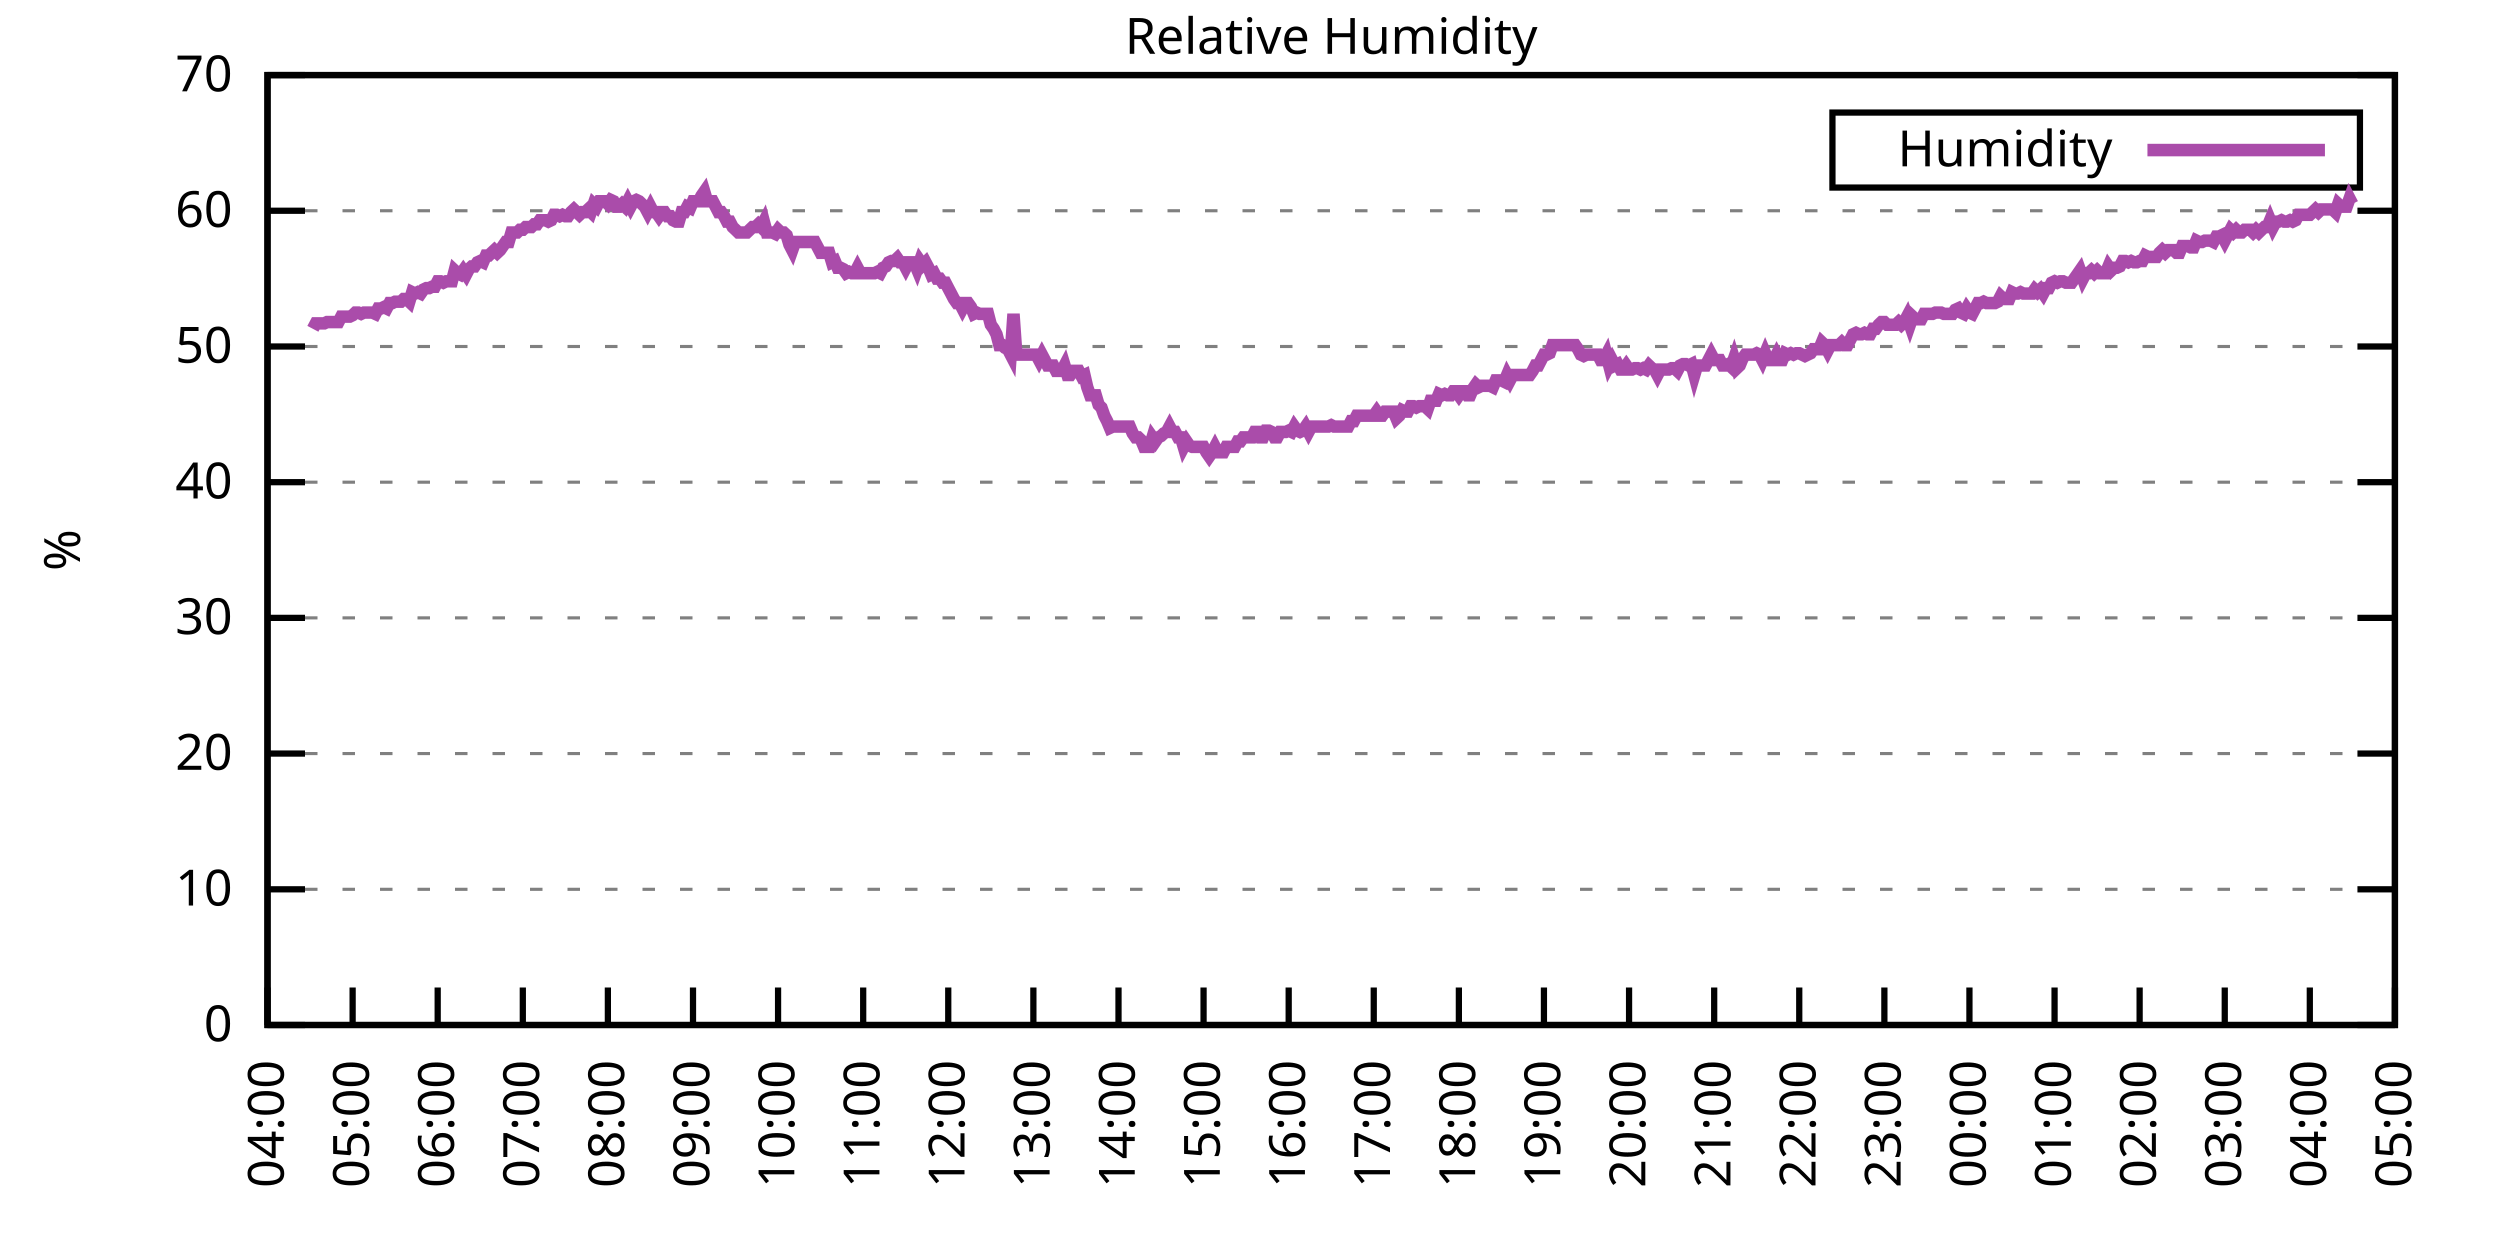
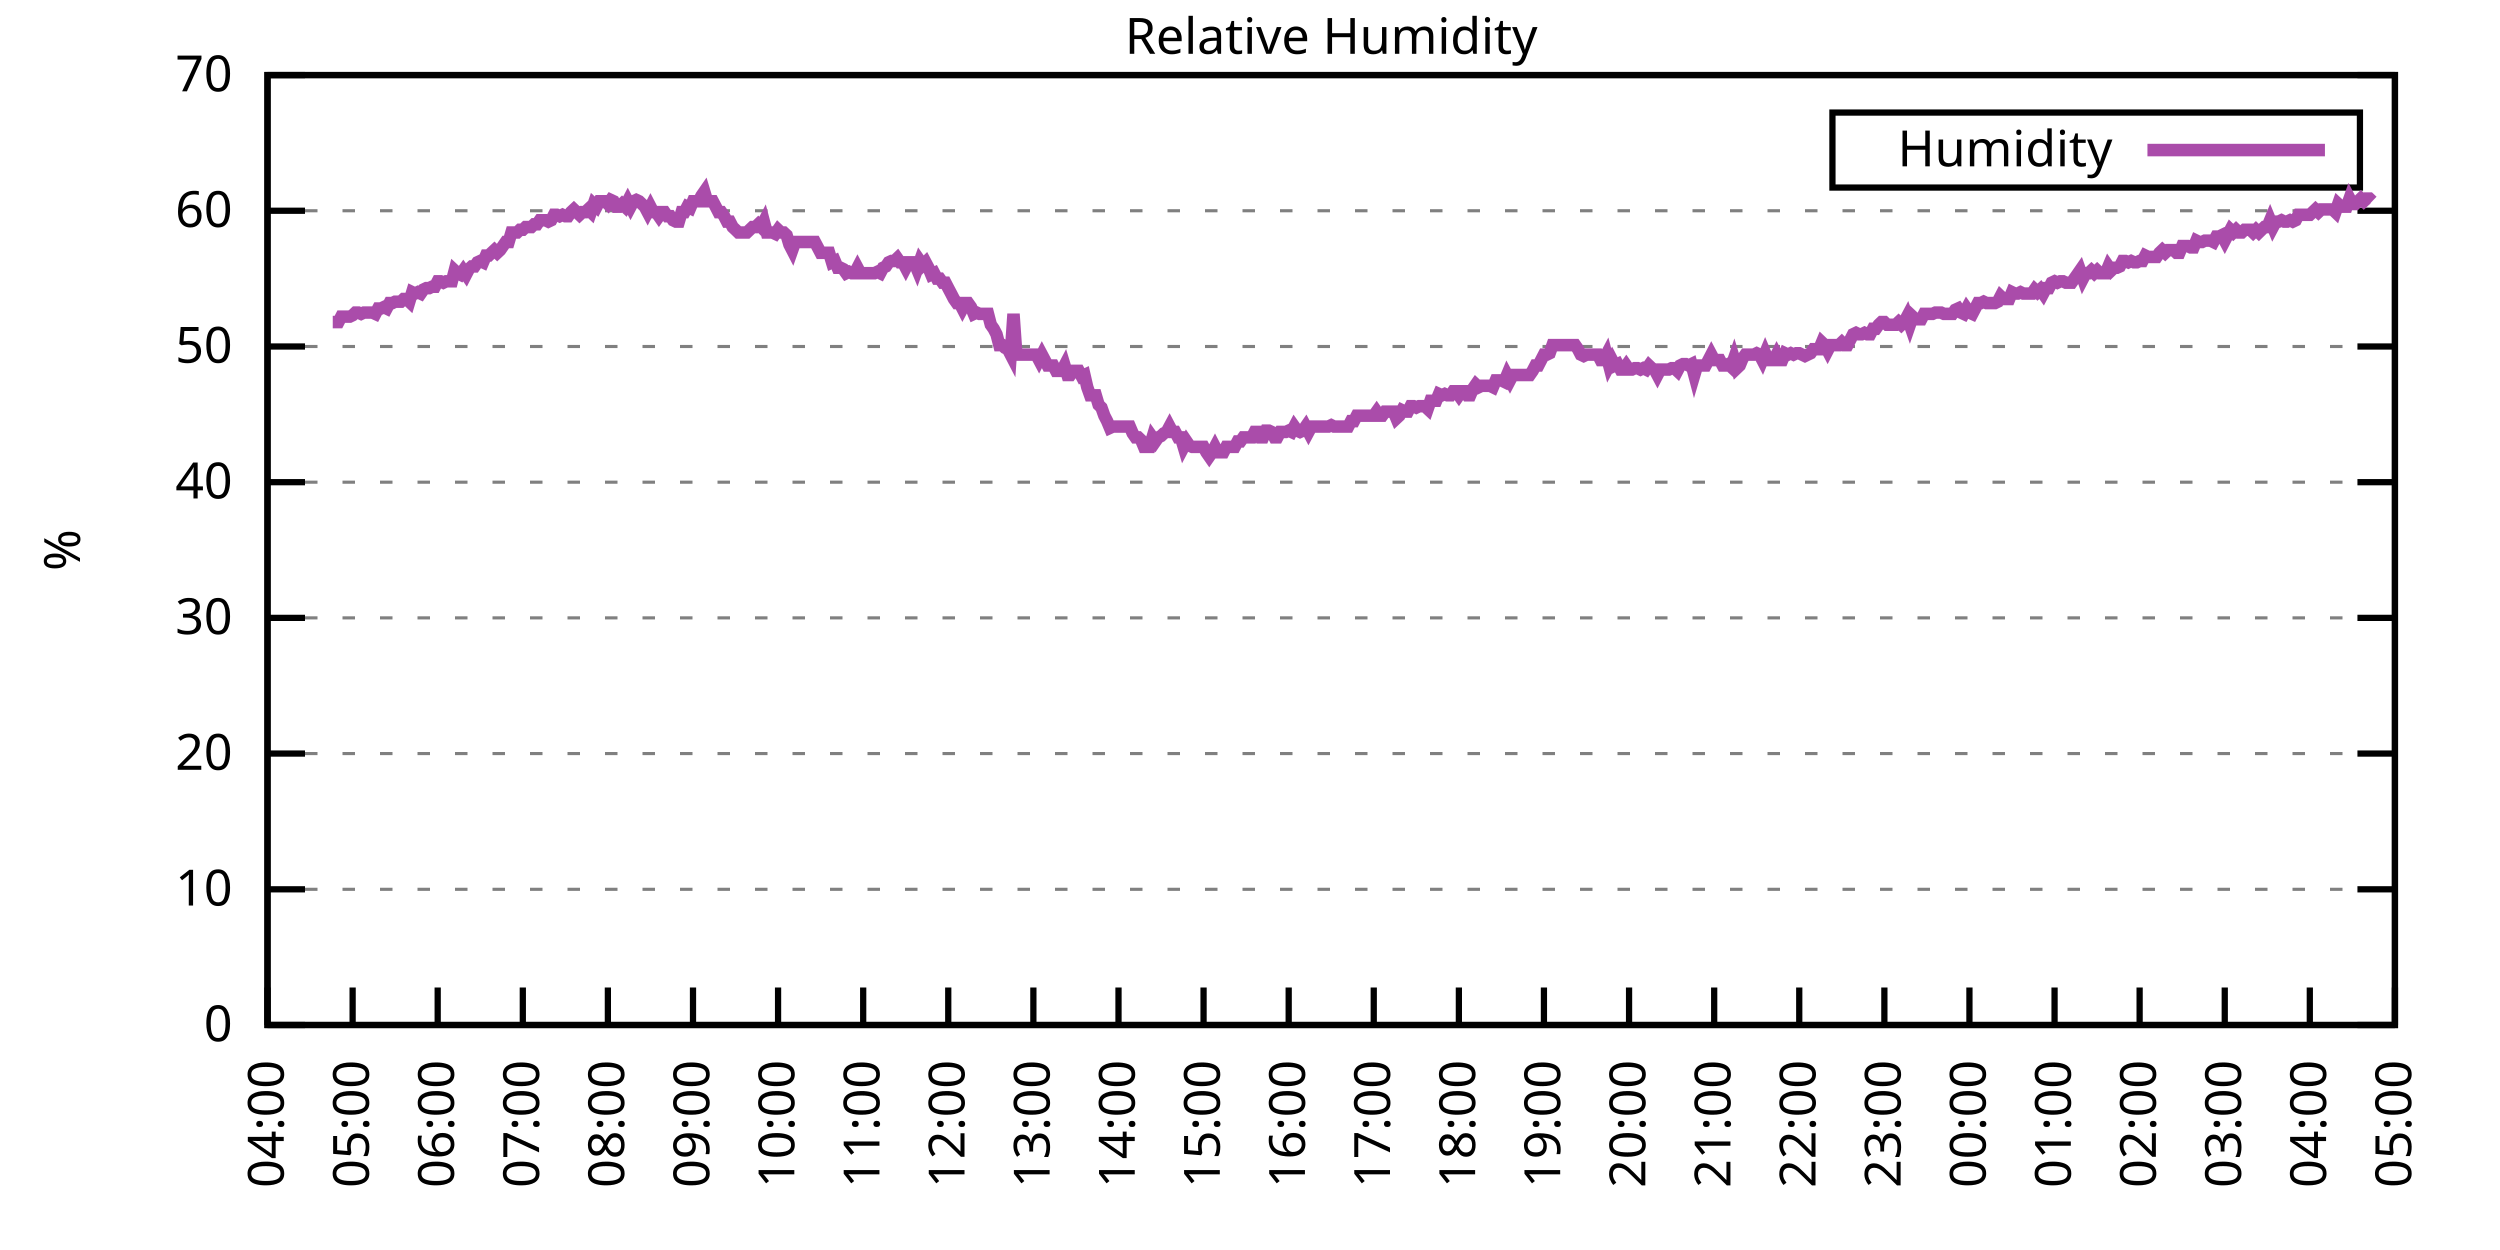
<svg xmlns="http://www.w3.org/2000/svg" xmlns:xlink="http://www.w3.org/1999/xlink" width="400" height="200" viewBox="0 0 400 200">
  <g id="gnuplot_canvas">
    <rect x="0" y="0" width="400" height="200" fill="none" />
    <defs>
      <circle id="gpDot" r="0.5" stroke-width="0.5" stroke="currentColor" />
      <path id="gpPt0" stroke-width="0.333" stroke="currentColor" d="M-1,0 h2 M0,-1 v2" />
      <path id="gpPt1" stroke-width="0.333" stroke="currentColor" d="M-1,-1 L1,1 M1,-1 L-1,1" />
      <path id="gpPt2" stroke-width="0.333" stroke="currentColor" d="M-1,0 L1,0 M0,-1 L0,1 M-1,-1 L1,1 M-1,1 L1,-1" />
      <rect id="gpPt3" stroke-width="0.333" stroke="currentColor" x="-1" y="-1" width="2" height="2" />
      <rect id="gpPt4" stroke-width="0.333" stroke="currentColor" fill="currentColor" x="-1" y="-1" width="2" height="2" />
      <circle id="gpPt5" stroke-width="0.333" stroke="currentColor" cx="0" cy="0" r="1" />
      <use xlink:href="#gpPt5" id="gpPt6" fill="currentColor" stroke="none" />
      <path id="gpPt7" stroke-width="0.333" stroke="currentColor" d="M0,-1.33 L-1.33,0.67 L1.33,0.67 z" />
      <use xlink:href="#gpPt7" id="gpPt8" fill="currentColor" stroke="none" />
      <use xlink:href="#gpPt7" id="gpPt9" stroke="currentColor" transform="rotate(180)" />
      <use xlink:href="#gpPt9" id="gpPt10" fill="currentColor" stroke="none" />
      <use xlink:href="#gpPt3" id="gpPt11" stroke="currentColor" transform="rotate(45)" />
      <use xlink:href="#gpPt11" id="gpPt12" fill="currentColor" stroke="none" />
      <path id="gpPt13" stroke-width="0.333" stroke="currentColor" d="M0,1.330 L1.265,0.411 L0.782,-1.067 L-0.782,-1.076 L-1.265,0.411 z" />
      <use xlink:href="#gpPt13" id="gpPt14" fill="currentColor" stroke="none" />
      <filter id="textbox" filterUnits="objectBoundingBox" x="0" y="0" height="1" width="1">
        <feFlood flood-color="white" flood-opacity="1" result="bgnd" />
        <feComposite in="SourceGraphic" in2="bgnd" operator="atop" />
      </filter>
      <filter id="greybox" filterUnits="objectBoundingBox" x="0" y="0" height="1" width="1">
        <feFlood flood-color="lightgrey" flood-opacity="1" result="grey" />
        <feComposite in="SourceGraphic" in2="grey" operator="atop" />
      </filter>
    </defs>
    <g fill="none" color="white" stroke="currentColor" stroke-width="1.00" stroke-linecap="butt" stroke-linejoin="miter">
</g>
    <g fill="none" color="black" stroke="currentColor" stroke-width="1.00" stroke-linecap="butt" stroke-linejoin="miter">
      <g stroke="none" shape-rendering="crispEdges">
        <polygon fill="rgb(255, 255, 255)" points="42.80,164.00 383.18,164.00 383.18,12.02 42.80,12.02 " />
      </g>
    </g>
    <g fill="none" color="black" stroke="currentColor" stroke-width="1.00" stroke-linecap="butt" stroke-linejoin="miter">
</g>
    <g fill="none" color="black" stroke="black" stroke-width="0.50" stroke-linecap="butt" stroke-linejoin="miter">
</g>
    <g fill="none" color="gray" stroke="currentColor" stroke-width="0.50" stroke-linecap="butt" stroke-linejoin="miter">
      <path stroke="gray" stroke-dasharray="2,4" class="gridline" d="M42.80,164.00 L383.19,164.00  " />
    </g>
    <g fill="none" color="gray" stroke="gray" stroke-width="1.00" stroke-linecap="butt" stroke-linejoin="miter">
</g>
    <g fill="none" color="black" stroke="currentColor" stroke-width="1.00" stroke-linecap="butt" stroke-linejoin="miter">
      <path stroke="black" d="M42.80,164.00 L48.80,164.00 M383.19,164.00 L377.19,164.00  " />
      <g transform="translate(37.20,166.60)" stroke="none" fill="black" font-family="Sans" font-size="8.00" text-anchor="end">
        <text>
          <tspan font-family="Sans"> 0</tspan>
        </text>
      </g>
    </g>
    <g fill="none" color="black" stroke="currentColor" stroke-width="1.00" stroke-linecap="butt" stroke-linejoin="miter">
</g>
    <g fill="none" color="black" stroke="black" stroke-width="0.50" stroke-linecap="butt" stroke-linejoin="miter">
</g>
    <g fill="none" color="gray" stroke="currentColor" stroke-width="0.50" stroke-linecap="butt" stroke-linejoin="miter">
      <path stroke="gray" stroke-dasharray="2,4" class="gridline" d="M42.80,142.29 L383.19,142.29  " />
    </g>
    <g fill="none" color="gray" stroke="gray" stroke-width="1.00" stroke-linecap="butt" stroke-linejoin="miter">
</g>
    <g fill="none" color="black" stroke="currentColor" stroke-width="1.00" stroke-linecap="butt" stroke-linejoin="miter">
      <path stroke="black" d="M42.80,142.29 L48.80,142.29 M383.19,142.29 L377.19,142.29  " />
      <g transform="translate(37.20,144.89)" stroke="none" fill="black" font-family="Sans" font-size="8.00" text-anchor="end">
        <text>
          <tspan font-family="Sans"> 10</tspan>
        </text>
      </g>
    </g>
    <g fill="none" color="black" stroke="currentColor" stroke-width="1.00" stroke-linecap="butt" stroke-linejoin="miter">
</g>
    <g fill="none" color="black" stroke="black" stroke-width="0.50" stroke-linecap="butt" stroke-linejoin="miter">
</g>
    <g fill="none" color="gray" stroke="currentColor" stroke-width="0.50" stroke-linecap="butt" stroke-linejoin="miter">
      <path stroke="gray" stroke-dasharray="2,4" class="gridline" d="M42.80,120.57 L383.19,120.57  " />
    </g>
    <g fill="none" color="gray" stroke="gray" stroke-width="1.00" stroke-linecap="butt" stroke-linejoin="miter">
</g>
    <g fill="none" color="black" stroke="currentColor" stroke-width="1.00" stroke-linecap="butt" stroke-linejoin="miter">
      <path stroke="black" d="M42.80,120.57 L48.80,120.57 M383.19,120.57 L377.19,120.57  " />
      <g transform="translate(37.20,123.17)" stroke="none" fill="black" font-family="Sans" font-size="8.00" text-anchor="end">
        <text>
          <tspan font-family="Sans"> 20</tspan>
        </text>
      </g>
    </g>
    <g fill="none" color="black" stroke="currentColor" stroke-width="1.00" stroke-linecap="butt" stroke-linejoin="miter">
</g>
    <g fill="none" color="black" stroke="black" stroke-width="0.50" stroke-linecap="butt" stroke-linejoin="miter">
</g>
    <g fill="none" color="gray" stroke="currentColor" stroke-width="0.50" stroke-linecap="butt" stroke-linejoin="miter">
      <path stroke="gray" stroke-dasharray="2,4" class="gridline" d="M42.80,98.86 L383.19,98.86  " />
    </g>
    <g fill="none" color="gray" stroke="gray" stroke-width="1.00" stroke-linecap="butt" stroke-linejoin="miter">
</g>
    <g fill="none" color="black" stroke="currentColor" stroke-width="1.00" stroke-linecap="butt" stroke-linejoin="miter">
      <path stroke="black" d="M42.80,98.86 L48.80,98.86 M383.19,98.86 L377.19,98.86  " />
      <g transform="translate(37.20,101.46)" stroke="none" fill="black" font-family="Sans" font-size="8.00" text-anchor="end">
        <text>
          <tspan font-family="Sans"> 30</tspan>
        </text>
      </g>
    </g>
    <g fill="none" color="black" stroke="currentColor" stroke-width="1.00" stroke-linecap="butt" stroke-linejoin="miter">
</g>
    <g fill="none" color="black" stroke="black" stroke-width="0.50" stroke-linecap="butt" stroke-linejoin="miter">
</g>
    <g fill="none" color="gray" stroke="currentColor" stroke-width="0.50" stroke-linecap="butt" stroke-linejoin="miter">
      <path stroke="gray" stroke-dasharray="2,4" class="gridline" d="M42.80,77.15 L383.19,77.15  " />
    </g>
    <g fill="none" color="gray" stroke="gray" stroke-width="1.00" stroke-linecap="butt" stroke-linejoin="miter">
</g>
    <g fill="none" color="black" stroke="currentColor" stroke-width="1.00" stroke-linecap="butt" stroke-linejoin="miter">
      <path stroke="black" d="M42.80,77.15 L48.80,77.15 M383.19,77.15 L377.19,77.15  " />
      <g transform="translate(37.20,79.75)" stroke="none" fill="black" font-family="Sans" font-size="8.00" text-anchor="end">
        <text>
          <tspan font-family="Sans"> 40</tspan>
        </text>
      </g>
    </g>
    <g fill="none" color="black" stroke="currentColor" stroke-width="1.00" stroke-linecap="butt" stroke-linejoin="miter">
</g>
    <g fill="none" color="black" stroke="black" stroke-width="0.50" stroke-linecap="butt" stroke-linejoin="miter">
</g>
    <g fill="none" color="gray" stroke="currentColor" stroke-width="0.50" stroke-linecap="butt" stroke-linejoin="miter">
      <path stroke="gray" stroke-dasharray="2,4" class="gridline" d="M42.80,55.44 L383.19,55.44  " />
    </g>
    <g fill="none" color="gray" stroke="gray" stroke-width="1.00" stroke-linecap="butt" stroke-linejoin="miter">
</g>
    <g fill="none" color="black" stroke="currentColor" stroke-width="1.00" stroke-linecap="butt" stroke-linejoin="miter">
      <path stroke="black" d="M42.80,55.44 L48.80,55.44 M383.19,55.44 L377.19,55.44  " />
      <g transform="translate(37.20,58.04)" stroke="none" fill="black" font-family="Sans" font-size="8.00" text-anchor="end">
        <text>
          <tspan font-family="Sans"> 50</tspan>
        </text>
      </g>
    </g>
    <g fill="none" color="black" stroke="currentColor" stroke-width="1.00" stroke-linecap="butt" stroke-linejoin="miter">
</g>
    <g fill="none" color="black" stroke="black" stroke-width="0.50" stroke-linecap="butt" stroke-linejoin="miter">
</g>
    <g fill="none" color="gray" stroke="currentColor" stroke-width="0.50" stroke-linecap="butt" stroke-linejoin="miter">
      <path stroke="gray" stroke-dasharray="2,4" class="gridline" d="M42.80,33.72 L383.19,33.72  " />
    </g>
    <g fill="none" color="gray" stroke="gray" stroke-width="1.00" stroke-linecap="butt" stroke-linejoin="miter">
</g>
    <g fill="none" color="black" stroke="currentColor" stroke-width="1.00" stroke-linecap="butt" stroke-linejoin="miter">
      <path stroke="black" d="M42.80,33.72 L48.80,33.72 M383.19,33.72 L377.19,33.72  " />
      <g transform="translate(37.20,36.32)" stroke="none" fill="black" font-family="Sans" font-size="8.00" text-anchor="end">
        <text>
          <tspan font-family="Sans"> 60</tspan>
        </text>
      </g>
    </g>
    <g fill="none" color="black" stroke="currentColor" stroke-width="1.00" stroke-linecap="butt" stroke-linejoin="miter">
</g>
    <g fill="none" color="black" stroke="black" stroke-width="0.50" stroke-linecap="butt" stroke-linejoin="miter">
</g>
    <g fill="none" color="gray" stroke="currentColor" stroke-width="0.50" stroke-linecap="butt" stroke-linejoin="miter">
      <path stroke="gray" stroke-dasharray="2,4" class="gridline" d="M42.80,12.01 L383.19,12.01  " />
    </g>
    <g fill="none" color="gray" stroke="gray" stroke-width="1.00" stroke-linecap="butt" stroke-linejoin="miter">
</g>
    <g fill="none" color="black" stroke="currentColor" stroke-width="1.00" stroke-linecap="butt" stroke-linejoin="miter">
      <path stroke="black" d="M42.80,12.01 L48.80,12.01 M383.19,12.01 L377.19,12.01  " />
      <g transform="translate(37.20,14.61)" stroke="none" fill="black" font-family="Sans" font-size="8.00" text-anchor="end">
        <text>
          <tspan font-family="Sans"> 70</tspan>
        </text>
      </g>
    </g>
    <g fill="none" color="black" stroke="currentColor" stroke-width="1.00" stroke-linecap="butt" stroke-linejoin="miter">
      <path stroke="black" d="M42.80,164.00 L42.80,158.00  " />
      <g transform="translate(45.40,169.60) rotate(270.00)" stroke="none" fill="black" font-family="Sans" font-size="8.00" text-anchor="end">
        <text>
          <tspan font-family="Sans">04:00</tspan>
        </text>
      </g>
    </g>
    <g fill="none" color="black" stroke="currentColor" stroke-width="1.00" stroke-linecap="butt" stroke-linejoin="miter">
      <path stroke="black" d="M56.42,164.00 L56.42,158.00  " />
      <g transform="translate(59.02,169.60) rotate(270.00)" stroke="none" fill="black" font-family="Sans" font-size="8.00" text-anchor="end">
        <text>
          <tspan font-family="Sans">05:00</tspan>
        </text>
      </g>
    </g>
    <g fill="none" color="black" stroke="currentColor" stroke-width="1.00" stroke-linecap="butt" stroke-linejoin="miter">
      <path stroke="black" d="M70.03,164.00 L70.03,158.00  " />
      <g transform="translate(72.63,169.60) rotate(270.00)" stroke="none" fill="black" font-family="Sans" font-size="8.00" text-anchor="end">
        <text>
          <tspan font-family="Sans">06:00</tspan>
        </text>
      </g>
    </g>
    <g fill="none" color="black" stroke="currentColor" stroke-width="1.00" stroke-linecap="butt" stroke-linejoin="miter">
      <path stroke="black" d="M83.65,164.00 L83.65,158.00  " />
      <g transform="translate(86.25,169.60) rotate(270.00)" stroke="none" fill="black" font-family="Sans" font-size="8.00" text-anchor="end">
        <text>
          <tspan font-family="Sans">07:00</tspan>
        </text>
      </g>
    </g>
    <g fill="none" color="black" stroke="currentColor" stroke-width="1.00" stroke-linecap="butt" stroke-linejoin="miter">
      <path stroke="black" d="M97.26,164.00 L97.26,158.00  " />
      <g transform="translate(99.86,169.60) rotate(270.00)" stroke="none" fill="black" font-family="Sans" font-size="8.00" text-anchor="end">
        <text>
          <tspan font-family="Sans">08:00</tspan>
        </text>
      </g>
    </g>
    <g fill="none" color="black" stroke="currentColor" stroke-width="1.00" stroke-linecap="butt" stroke-linejoin="miter">
      <path stroke="black" d="M110.88,164.00 L110.88,158.00  " />
      <g transform="translate(113.48,169.60) rotate(270.00)" stroke="none" fill="black" font-family="Sans" font-size="8.00" text-anchor="end">
        <text>
          <tspan font-family="Sans">09:00</tspan>
        </text>
      </g>
    </g>
    <g fill="none" color="black" stroke="currentColor" stroke-width="1.00" stroke-linecap="butt" stroke-linejoin="miter">
      <path stroke="black" d="M124.49,164.00 L124.49,158.00  " />
      <g transform="translate(127.09,169.60) rotate(270.00)" stroke="none" fill="black" font-family="Sans" font-size="8.00" text-anchor="end">
        <text>
          <tspan font-family="Sans">10:00</tspan>
        </text>
      </g>
    </g>
    <g fill="none" color="black" stroke="currentColor" stroke-width="1.00" stroke-linecap="butt" stroke-linejoin="miter">
      <path stroke="black" d="M138.11,164.00 L138.11,158.00  " />
      <g transform="translate(140.71,169.60) rotate(270.00)" stroke="none" fill="black" font-family="Sans" font-size="8.00" text-anchor="end">
        <text>
          <tspan font-family="Sans">11:00</tspan>
        </text>
      </g>
    </g>
    <g fill="none" color="black" stroke="currentColor" stroke-width="1.00" stroke-linecap="butt" stroke-linejoin="miter">
      <path stroke="black" d="M151.72,164.00 L151.72,158.00  " />
      <g transform="translate(154.32,169.60) rotate(270.00)" stroke="none" fill="black" font-family="Sans" font-size="8.00" text-anchor="end">
        <text>
          <tspan font-family="Sans">12:00</tspan>
        </text>
      </g>
    </g>
    <g fill="none" color="black" stroke="currentColor" stroke-width="1.00" stroke-linecap="butt" stroke-linejoin="miter">
      <path stroke="black" d="M165.34,164.00 L165.34,158.00  " />
      <g transform="translate(167.94,169.60) rotate(270.00)" stroke="none" fill="black" font-family="Sans" font-size="8.00" text-anchor="end">
        <text>
          <tspan font-family="Sans">13:00</tspan>
        </text>
      </g>
    </g>
    <g fill="none" color="black" stroke="currentColor" stroke-width="1.00" stroke-linecap="butt" stroke-linejoin="miter">
      <path stroke="black" d="M178.96,164.00 L178.96,158.00  " />
      <g transform="translate(181.56,169.60) rotate(270.00)" stroke="none" fill="black" font-family="Sans" font-size="8.00" text-anchor="end">
        <text>
          <tspan font-family="Sans">14:00</tspan>
        </text>
      </g>
    </g>
    <g fill="none" color="black" stroke="currentColor" stroke-width="1.00" stroke-linecap="butt" stroke-linejoin="miter">
      <path stroke="black" d="M192.57,164.00 L192.57,158.00  " />
      <g transform="translate(195.17,169.60) rotate(270.00)" stroke="none" fill="black" font-family="Sans" font-size="8.00" text-anchor="end">
        <text>
          <tspan font-family="Sans">15:00</tspan>
        </text>
      </g>
    </g>
    <g fill="none" color="black" stroke="currentColor" stroke-width="1.00" stroke-linecap="butt" stroke-linejoin="miter">
      <path stroke="black" d="M206.19,164.00 L206.19,158.00  " />
      <g transform="translate(208.79,169.60) rotate(270.00)" stroke="none" fill="black" font-family="Sans" font-size="8.00" text-anchor="end">
        <text>
          <tspan font-family="Sans">16:00</tspan>
        </text>
      </g>
    </g>
    <g fill="none" color="black" stroke="currentColor" stroke-width="1.00" stroke-linecap="butt" stroke-linejoin="miter">
      <path stroke="black" d="M219.80,164.00 L219.80,158.00  " />
      <g transform="translate(222.40,169.60) rotate(270.00)" stroke="none" fill="black" font-family="Sans" font-size="8.00" text-anchor="end">
        <text>
          <tspan font-family="Sans">17:00</tspan>
        </text>
      </g>
    </g>
    <g fill="none" color="black" stroke="currentColor" stroke-width="1.00" stroke-linecap="butt" stroke-linejoin="miter">
      <path stroke="black" d="M233.42,164.00 L233.42,158.00  " />
      <g transform="translate(236.02,169.60) rotate(270.00)" stroke="none" fill="black" font-family="Sans" font-size="8.00" text-anchor="end">
        <text>
          <tspan font-family="Sans">18:00</tspan>
        </text>
      </g>
    </g>
    <g fill="none" color="black" stroke="currentColor" stroke-width="1.00" stroke-linecap="butt" stroke-linejoin="miter">
      <path stroke="black" d="M247.03,164.00 L247.03,158.00  " />
      <g transform="translate(249.63,169.60) rotate(270.00)" stroke="none" fill="black" font-family="Sans" font-size="8.00" text-anchor="end">
        <text>
          <tspan font-family="Sans">19:00</tspan>
        </text>
      </g>
    </g>
    <g fill="none" color="black" stroke="currentColor" stroke-width="1.00" stroke-linecap="butt" stroke-linejoin="miter">
      <path stroke="black" d="M260.65,164.00 L260.65,158.00  " />
      <g transform="translate(263.25,169.60) rotate(270.00)" stroke="none" fill="black" font-family="Sans" font-size="8.00" text-anchor="end">
        <text>
          <tspan font-family="Sans">20:00</tspan>
        </text>
      </g>
    </g>
    <g fill="none" color="black" stroke="currentColor" stroke-width="1.00" stroke-linecap="butt" stroke-linejoin="miter">
      <path stroke="black" d="M274.27,164.00 L274.27,158.00  " />
      <g transform="translate(276.87,169.60) rotate(270.00)" stroke="none" fill="black" font-family="Sans" font-size="8.00" text-anchor="end">
        <text>
          <tspan font-family="Sans">21:00</tspan>
        </text>
      </g>
    </g>
    <g fill="none" color="black" stroke="currentColor" stroke-width="1.00" stroke-linecap="butt" stroke-linejoin="miter">
      <path stroke="black" d="M287.88,164.00 L287.88,158.00  " />
      <g transform="translate(290.48,169.60) rotate(270.00)" stroke="none" fill="black" font-family="Sans" font-size="8.00" text-anchor="end">
        <text>
          <tspan font-family="Sans">22:00</tspan>
        </text>
      </g>
    </g>
    <g fill="none" color="black" stroke="currentColor" stroke-width="1.00" stroke-linecap="butt" stroke-linejoin="miter">
      <path stroke="black" d="M301.50,164.00 L301.50,158.00  " />
      <g transform="translate(304.10,169.60) rotate(270.00)" stroke="none" fill="black" font-family="Sans" font-size="8.00" text-anchor="end">
        <text>
          <tspan font-family="Sans">23:00</tspan>
        </text>
      </g>
    </g>
    <g fill="none" color="black" stroke="currentColor" stroke-width="1.00" stroke-linecap="butt" stroke-linejoin="miter">
      <path stroke="black" d="M315.11,164.00 L315.11,158.00  " />
      <g transform="translate(317.71,169.60) rotate(270.00)" stroke="none" fill="black" font-family="Sans" font-size="8.00" text-anchor="end">
        <text>
          <tspan font-family="Sans">00:00</tspan>
        </text>
      </g>
    </g>
    <g fill="none" color="black" stroke="currentColor" stroke-width="1.00" stroke-linecap="butt" stroke-linejoin="miter">
      <path stroke="black" d="M328.73,164.00 L328.73,158.00  " />
      <g transform="translate(331.33,169.60) rotate(270.00)" stroke="none" fill="black" font-family="Sans" font-size="8.00" text-anchor="end">
        <text>
          <tspan font-family="Sans">01:00</tspan>
        </text>
      </g>
    </g>
    <g fill="none" color="black" stroke="currentColor" stroke-width="1.00" stroke-linecap="butt" stroke-linejoin="miter">
      <path stroke="black" d="M342.34,164.00 L342.34,158.00  " />
      <g transform="translate(344.94,169.60) rotate(270.00)" stroke="none" fill="black" font-family="Sans" font-size="8.00" text-anchor="end">
        <text>
          <tspan font-family="Sans">02:00</tspan>
        </text>
      </g>
    </g>
    <g fill="none" color="black" stroke="currentColor" stroke-width="1.00" stroke-linecap="butt" stroke-linejoin="miter">
      <path stroke="black" d="M355.96,164.00 L355.96,158.00  " />
      <g transform="translate(358.56,169.60) rotate(270.00)" stroke="none" fill="black" font-family="Sans" font-size="8.00" text-anchor="end">
        <text>
          <tspan font-family="Sans">03:00</tspan>
        </text>
      </g>
    </g>
    <g fill="none" color="black" stroke="currentColor" stroke-width="1.00" stroke-linecap="butt" stroke-linejoin="miter">
      <path stroke="black" d="M369.57,164.00 L369.57,158.00  " />
      <g transform="translate(372.17,169.60) rotate(270.00)" stroke="none" fill="black" font-family="Sans" font-size="8.00" text-anchor="end">
        <text>
          <tspan font-family="Sans">04:00</tspan>
        </text>
      </g>
    </g>
    <g fill="none" color="black" stroke="currentColor" stroke-width="1.00" stroke-linecap="butt" stroke-linejoin="miter">
      <path stroke="black" d="M383.19,164.00 L383.19,158.00  " />
      <g transform="translate(385.79,169.60) rotate(270.00)" stroke="none" fill="black" font-family="Sans" font-size="8.00" text-anchor="end">
        <text>
          <tspan font-family="Sans">05:00</tspan>
        </text>
      </g>
    </g>
    <g fill="none" color="black" stroke="currentColor" stroke-width="1.00" stroke-linecap="butt" stroke-linejoin="miter">
</g>
    <g fill="none" color="black" stroke="currentColor" stroke-width="1.00" stroke-linecap="butt" stroke-linejoin="miter">
      <path stroke="black" d="M42.80,12.01 L42.80,164.00 L383.19,164.00 L383.19,12.01 L42.80,12.01 Z  " />
    </g>
    <g fill="none" color="black" stroke="currentColor" stroke-width="1.00" stroke-linecap="butt" stroke-linejoin="miter">
</g>
    <g fill="none" color="black" stroke="currentColor" stroke-width="1.00" stroke-linecap="butt" stroke-linejoin="miter">
      <path stroke="black" d="M293.19,30.01 L293.19,18.01 L377.59,18.01 L377.59,30.01 L293.19,30.01 Z  " />
    </g>
    <g id="Relative_Humidity_plot_1">
      <g fill="none" color="white" stroke="black" stroke-width="2.00" stroke-linecap="butt" stroke-linejoin="miter">
</g>
      <g fill="none" color="black" stroke="currentColor" stroke-width="2.00" stroke-linecap="butt" stroke-linejoin="miter">
        <g transform="translate(337.99,26.61)" stroke="none" fill="black" font-family="Sans" font-size="8.00" text-anchor="end">
          <text>
            <tspan font-family="Sans">Humidity</tspan>
          </text>
        </g>
      </g>
      <g fill="none" color="black" stroke="currentColor" stroke-width="2.00" stroke-linecap="butt" stroke-linejoin="miter">
-         <path stroke="rgb(170,  76, 170)" d="M343.59,24.01 L371.99,24.01 M50.06,52.61 L50.52,51.74 L50.97,51.74 L51.42,51.74 L51.88,51.74 L52.33,51.53   L52.78,51.53 L53.24,51.53 L53.69,51.53 L54.15,51.53 L54.60,50.66 L55.05,50.66 L55.51,50.66 L55.96,50.66   L56.42,50.44 L56.87,50.01 L57.32,50.01 L57.78,50.22 L58.23,50.01 L58.68,50.01 L59.14,50.01 L59.59,50.01   L60.05,50.22 L60.50,49.36 L60.95,49.36 L61.41,49.14 L61.86,49.36 L62.32,48.49 L62.77,48.49 L63.22,48.27   L63.68,48.27 L64.13,48.27 L64.58,47.84 L65.04,47.84 L65.49,48.27 L65.95,46.75 L66.40,46.97 L66.85,46.75   L67.31,46.97 L67.76,46.32 L68.22,46.10 L68.67,46.10 L69.12,45.88 L69.58,45.88 L70.03,45.01 L70.49,45.01   L70.94,45.23 L71.39,45.01 L71.85,45.01 L72.30,45.01 L72.75,43.28 L73.21,43.71 L73.66,43.93 L74.12,43.28   L74.57,43.93 L75.02,43.06 L75.48,42.63 L75.93,42.63 L76.39,41.97 L76.84,41.76 L77.29,41.97 L77.75,40.89   L78.20,40.89 L78.65,40.45 L79.11,40.02 L79.56,40.45 L80.02,40.02 L80.47,39.37 L80.92,38.72 L81.38,38.72   L81.83,37.20 L82.29,37.20 L82.74,37.20 L83.19,36.76 L83.65,36.76 L84.10,36.33 L84.55,36.33 L85.01,36.33   L85.46,35.89 L85.92,35.89 L86.37,35.24 L86.82,35.24 L87.28,35.24 L87.73,35.46 L88.19,35.24 L88.64,34.37   L89.09,34.37 L89.55,34.59 L90.00,34.37 L90.45,34.59 L90.91,34.59 L91.36,33.94 L91.82,33.51 L92.27,33.94   L92.72,34.37 L93.18,33.94 L93.63,33.94 L94.09,33.51 L94.54,33.94 L94.99,32.64 L95.45,33.07 L95.90,32.20   L96.35,32.20 L96.81,32.20 L97.26,32.64 L97.72,31.99 L98.17,32.20 L98.62,33.07 L99.08,33.07 L99.53,32.64   L99.99,33.07 L100.44,32.20 L100.89,33.07 L101.35,32.20 L101.80,31.99 L102.25,32.20 L102.71,32.64 L103.16,33.07   L103.62,33.94 L104.07,33.07 L104.52,33.94 L104.98,33.94 L105.43,34.59 L105.89,33.94 L106.34,33.94 L106.79,34.59   L107.25,34.59 L107.70,35.24 L108.15,35.46 L108.61,35.46 L109.06,33.94 L109.52,33.94 L109.97,33.07 L110.42,33.29   L110.88,32.20 L111.33,32.20 L111.79,32.20 L112.24,31.33 L112.69,30.68 L113.15,32.20 L113.60,32.20 L114.05,32.20   L114.51,33.07 L114.96,33.94 L115.42,33.94 L115.87,34.59 L116.32,35.46 L116.78,35.46 L117.23,36.33 L117.69,36.76   L118.14,37.20 L118.59,37.20 L119.05,37.20 L119.50,37.20 L119.96,36.76 L120.41,36.33 L120.86,36.33 L121.32,35.89   L121.77,36.33 L122.22,35.46 L122.68,37.20 L123.13,37.20 L123.59,37.20 L124.04,37.41 L124.49,36.76 L124.95,37.20   L125.40,37.20 L125.86,37.63 L126.31,39.15 L126.76,40.02 L127.22,38.72 L127.67,38.72 L128.12,38.72 L128.58,38.72   L129.03,38.72 L129.49,38.72 L129.94,38.72 L130.39,38.72 L130.85,39.59 L131.30,40.45 L131.76,40.45 L132.21,40.45   L132.66,40.45 L133.12,41.97 L133.57,41.76 L134.02,42.84 L134.48,42.84 L134.93,43.06 L135.39,43.71 L135.84,43.49   L136.29,43.71 L136.75,43.71 L137.20,42.84 L137.66,43.71 L138.11,43.71 L138.56,43.71 L139.02,43.71 L139.47,43.71   L139.92,43.71 L140.38,43.49 L140.83,43.71 L141.29,42.84 L141.74,42.63 L142.19,41.97 L142.65,41.76 L143.10,41.76   L143.56,41.32 L144.01,41.97 L144.46,41.97 L144.92,42.84 L145.37,41.97 L145.82,41.97 L146.28,41.97 L146.73,43.06   L147.19,41.76 L147.64,42.41 L148.09,41.97 L148.55,42.84 L149.00,43.93 L149.46,43.71 L149.91,44.58 L150.36,44.58   L150.82,45.23 L151.27,45.23 L151.72,46.10 L152.18,46.97 L152.63,47.84 L153.09,48.49 L153.54,48.49 L153.99,49.36   L154.45,48.49 L154.90,48.49 L155.36,49.14 L155.81,50.22 L156.26,50.01 L156.72,50.22 L157.17,50.22 L157.62,50.22   L158.08,50.22 L158.53,51.96 L158.99,52.61 L159.44,53.48 L159.89,55.22 L160.35,55.22 L160.80,55.65 L161.26,55.87   L161.71,56.74 L162.16,50.22 L162.62,56.74 L163.07,56.74 L163.52,56.74 L163.98,56.74 L164.43,56.74 L164.89,56.74   L165.34,56.74 L165.79,56.74 L166.25,57.61 L166.70,56.74 L167.16,57.61 L167.61,58.48 L168.06,58.48 L168.52,58.48   L168.97,59.34 L169.43,59.34 L169.88,59.34 L170.33,58.48 L170.79,60.00 L171.24,60.00 L171.69,59.34 L172.15,59.34   L172.60,59.34 L173.06,60.21 L173.51,60.00 L173.96,61.95 L174.42,63.25 L174.87,63.25 L175.33,63.25 L175.78,64.77   L176.23,65.21 L176.69,66.51 L177.14,67.38 L177.59,68.46 L178.05,68.25 L178.50,68.25 L178.96,68.25 L179.41,68.25   L179.86,68.25 L180.32,68.25 L180.77,68.25 L181.23,69.33 L181.68,69.98 L182.13,69.98 L182.59,70.42 L183.04,71.50   L183.49,71.50 L183.95,71.50 L184.40,69.98 L184.86,70.63 L185.31,69.98 L185.76,69.77 L186.22,69.33 L186.67,69.11   L187.13,68.25 L187.58,69.11 L188.03,69.11 L188.49,69.98 L188.94,69.98 L189.39,71.50 L189.85,70.63 L190.30,71.29   L190.76,71.50 L191.21,71.50 L191.66,71.50 L192.12,71.50 L192.57,71.50 L193.03,72.37 L193.48,73.02 L193.93,72.37   L194.39,71.50 L194.84,72.37 L195.29,72.37 L195.75,72.37 L196.20,71.50 L196.66,71.50 L197.11,71.50 L197.56,71.50   L198.02,70.63 L198.47,70.63 L198.93,69.98 L199.38,69.98 L199.83,69.98 L200.29,69.98 L200.74,69.11 L201.19,69.11   L201.65,69.98 L202.10,69.98 L202.56,68.90 L203.01,68.90 L203.46,69.11 L203.92,69.98 L204.37,69.98 L204.83,69.11   L205.28,69.11 L205.73,69.11 L206.19,68.90 L206.64,69.11 L207.09,68.25 L207.55,68.90 L208.00,69.11 L208.46,68.90   L208.91,68.25 L209.36,69.11 L209.82,68.25 L210.27,68.25 L210.73,68.25 L211.18,68.25 L211.63,68.25 L212.09,68.25   L212.54,68.25 L213.00,68.03 L213.45,68.25 L213.90,68.25 L214.36,68.25 L214.81,68.25 L215.26,68.25 L215.72,68.25   L216.17,67.38 L216.63,67.38 L217.08,66.51 L217.53,66.51 L217.99,66.51 L218.44,66.51 L218.90,66.51 L219.35,66.51   L219.80,66.51 L220.26,65.86 L220.71,66.51 L221.16,66.51 L221.62,65.86 L222.07,65.86 L222.53,65.86 L222.98,65.86   L223.43,66.94 L223.89,66.51 L224.34,65.64 L224.80,65.86 L225.25,65.86 L225.70,64.99 L226.16,64.99 L226.61,65.21   L227.06,64.99 L227.52,64.99 L227.97,64.99 L228.43,65.42 L228.88,64.12 L229.33,64.12 L229.79,64.12 L230.24,63.04   L230.70,63.25 L231.15,63.04 L231.60,63.25 L232.06,63.25 L232.51,62.60 L232.96,62.60 L233.42,63.25 L233.87,62.60   L234.33,62.60 L234.78,63.25 L235.23,63.25 L235.69,62.17 L236.14,61.52 L236.60,61.95 L237.05,61.73 L237.50,61.73   L237.96,61.73 L238.41,61.73 L238.86,61.95 L239.32,60.86 L239.77,60.86 L240.23,60.86 L240.68,61.08 L241.13,60.00   L241.59,60.86 L242.04,60.00 L242.50,60.00 L242.95,60.00 L243.40,60.00 L243.86,60.00 L244.31,60.00 L244.76,60.00   L245.22,59.34 L245.67,58.48 L246.13,58.48 L246.58,57.61 L247.03,56.74 L247.49,56.74 L247.94,56.52 L248.40,55.22   L248.85,55.22 L249.30,55.22 L249.76,55.22 L250.21,55.22 L250.66,55.22 L251.12,55.22 L251.57,55.22 L252.03,55.22   L252.48,55.87 L252.93,56.74 L253.39,56.96 L253.84,56.74 L254.30,56.74 L254.75,56.74 L255.20,56.74 L255.66,56.74   L256.11,57.61 L256.56,57.61 L257.02,56.74 L257.47,58.48 L257.93,57.61 L258.38,58.48 L258.83,58.26 L259.29,59.13   L259.74,59.13 L260.20,58.48 L260.65,59.13 L261.10,59.13 L261.56,58.91 L262.01,58.91 L262.47,59.13 L262.92,58.91   L263.37,59.13 L263.83,58.48 L264.28,58.91 L264.73,59.13 L265.19,60.00 L265.64,59.13 L266.10,59.13 L266.55,59.13   L267.00,59.13 L267.46,58.91 L267.91,58.91 L268.37,59.34 L268.82,58.48 L269.27,58.26 L269.73,58.26 L270.18,58.48   L270.63,58.26 L271.09,60.00 L271.54,58.48 L272.00,58.48 L272.45,58.48 L272.90,58.48 L273.36,57.61 L273.81,56.74   L274.27,57.61 L274.72,57.61 L275.17,57.61 L275.63,58.48 L276.08,58.48 L276.53,58.26 L276.99,58.69 L277.44,57.39   L277.90,58.91 L278.35,58.48 L278.80,57.39 L279.26,56.74 L279.71,56.74 L280.17,56.74 L280.62,56.74 L281.07,56.52   L281.53,56.74 L281.98,57.61 L282.43,56.52 L282.89,57.61 L283.34,57.61 L283.80,57.61 L284.25,56.74 L284.70,57.61   L285.16,57.61 L285.61,56.52 L286.07,56.74 L286.52,56.52 L286.97,56.74 L287.43,56.52 L287.88,56.52 L288.33,56.74   L288.79,56.96 L289.24,56.74 L289.70,56.52 L290.15,55.87 L290.60,55.87 L291.06,55.87 L291.51,54.78 L291.97,55.22   L292.42,56.09 L292.87,55.22 L293.33,55.22 L293.78,55.22 L294.23,55.22 L294.69,54.78 L295.14,55.22 L295.60,55.22   L296.05,54.35 L296.50,53.48 L296.96,53.26 L297.41,53.48 L297.87,53.48 L298.32,53.26 L298.77,53.48 L299.23,53.48   L299.68,52.61 L300.13,52.61 L300.59,51.96 L301.04,51.53 L301.50,51.53 L301.95,51.96 L302.40,51.96 L302.86,51.96   L303.31,51.96 L303.77,51.53 L304.22,51.96 L304.67,51.53 L305.13,50.66 L305.58,51.96 L306.03,50.66 L306.49,51.09   L306.94,51.09 L307.40,51.09 L307.85,50.22 L308.30,50.22 L308.76,50.22 L309.21,50.22 L309.67,50.01 L310.12,50.01   L310.57,50.01 L311.03,50.22 L311.48,50.22 L311.94,50.22 L312.39,50.22 L312.84,49.57 L313.30,49.36 L313.75,50.01   L314.20,50.22 L314.66,49.36 L315.11,50.01 L315.57,50.22 L316.02,49.36 L316.47,48.49 L316.93,48.49 L317.38,48.27   L317.84,48.49 L318.29,48.49 L318.74,48.49 L319.20,48.49 L319.65,48.27 L320.10,47.40 L320.56,47.84 L321.01,47.84   L321.47,47.84 L321.92,46.75 L322.37,46.97 L322.83,46.97 L323.28,46.75 L323.74,46.97 L324.19,46.97 L324.64,46.97   L325.10,46.97 L325.55,46.32 L326.00,46.75 L326.46,46.32 L326.91,46.97 L327.37,46.10 L327.82,46.10 L328.27,45.23   L328.73,45.01 L329.18,45.23 L329.64,45.01 L330.09,45.01 L330.54,45.23 L331.00,45.23 L331.45,45.23 L331.90,44.58   L332.36,43.93 L332.81,43.28 L333.27,44.58 L333.72,43.71 L334.17,43.71 L334.63,43.28 L335.08,43.71 L335.54,43.28   L335.99,43.71 L336.44,43.71 L336.90,43.71 L337.35,42.63 L337.80,43.28 L338.26,42.84 L338.71,42.84 L339.17,42.63   L339.62,41.76 L340.07,41.76 L340.53,41.97 L340.98,41.76 L341.44,41.97 L341.89,41.97 L342.34,41.76 L342.80,41.76   L343.25,40.89 L343.70,41.11 L344.16,41.11 L344.61,41.11 L345.07,41.11 L345.52,40.45 L345.97,40.02 L346.43,40.45   L346.88,40.02 L347.34,40.02 L347.79,40.02 L348.24,40.45 L348.70,40.45 L349.15,39.37 L349.60,39.37 L350.06,39.37   L350.51,39.59 L350.97,39.59 L351.42,38.50 L351.87,38.72 L352.33,38.72 L352.78,38.50 L353.24,38.50 L353.69,38.50   L354.14,38.72 L354.60,37.85 L355.05,37.85 L355.50,37.63 L355.96,38.50 L356.41,37.63 L356.87,36.76 L357.32,37.20   L357.77,36.76 L358.23,37.20 L358.68,37.20 L359.14,36.76 L359.59,36.76 L360.04,36.76 L360.50,37.20 L360.95,36.76   L361.41,37.20 L361.86,36.76 L362.31,36.33 L362.77,36.33 L363.22,35.24 L363.67,36.33 L364.13,35.46 L364.58,35.46   L365.04,35.24 L365.49,35.46 L365.94,35.46 L366.40,35.24 L366.85,35.46 L367.31,35.24 L367.76,34.37 L368.21,34.37   L368.67,34.37 L369.12,34.37 L369.57,34.37 L370.03,33.94 L370.48,33.51 L370.94,33.94 L371.39,33.51 L371.84,33.51   L372.30,33.51 L372.75,33.51 L373.21,33.51 L373.66,33.94 L374.11,32.64 L374.57,33.07 L375.02,33.07 L375.47,33.07   L375.93,31.77 L376.38,32.64  " />
+         <path stroke="rgb(170,  76, 170)" d="M343.59,24.01 L371.99,24.01 M53.24,51.53 L53.69,51.53 L54.15,51.53 L54.60,50.66 L55.05,50.66 L55.51,50.66   L55.96,50.66 L56.42,50.44 L56.87,50.01 L57.32,50.01 L57.78,50.22 L58.23,50.01 L58.68,50.01 L59.14,50.01   L59.59,50.01 L60.05,50.22 L60.50,49.36 L60.95,49.36 L61.41,49.14 L61.86,49.36 L62.32,48.49 L62.77,48.49   L63.22,48.27 L63.68,48.27 L64.13,48.27 L64.58,47.84 L65.04,47.84 L65.49,48.27 L65.95,46.75 L66.40,46.97   L66.85,46.75 L67.31,46.97 L67.76,46.32 L68.22,46.10 L68.67,46.10 L69.12,45.88 L69.58,45.88 L70.03,45.01   L70.49,45.01 L70.94,45.23 L71.39,45.01 L71.85,45.01 L72.30,45.01 L72.75,43.28 L73.21,43.71 L73.66,43.93   L74.12,43.28 L74.57,43.93 L75.02,43.06 L75.48,42.63 L75.93,42.63 L76.39,41.97 L76.84,41.76 L77.29,41.97   L77.75,40.89 L78.20,40.89 L78.65,40.45 L79.11,40.02 L79.56,40.45 L80.02,40.02 L80.47,39.37 L80.92,38.72   L81.38,38.72 L81.83,37.20 L82.29,37.20 L82.74,37.20 L83.19,36.76 L83.65,36.76 L84.10,36.33 L84.55,36.33   L85.01,36.33 L85.46,35.89 L85.92,35.89 L86.37,35.24 L86.82,35.24 L87.28,35.24 L87.73,35.46 L88.19,35.24   L88.64,34.37 L89.09,34.37 L89.55,34.59 L90.00,34.37 L90.45,34.59 L90.91,34.59 L91.36,33.94 L91.82,33.51   L92.27,33.94 L92.72,34.37 L93.18,33.94 L93.63,33.94 L94.09,33.51 L94.54,33.94 L94.99,32.64 L95.45,33.07   L95.90,32.20 L96.35,32.20 L96.81,32.20 L97.26,32.64 L97.72,31.99 L98.17,32.20 L98.62,33.07 L99.08,33.07   L99.53,32.64 L99.99,33.07 L100.44,32.20 L100.89,33.07 L101.35,32.20 L101.80,31.99 L102.25,32.20 L102.71,32.64   L103.16,33.07 L103.62,33.94 L104.07,33.07 L104.52,33.94 L104.98,33.94 L105.43,34.59 L105.89,33.94 L106.34,33.94   L106.79,34.59 L107.25,34.59 L107.70,35.24 L108.15,35.46 L108.61,35.46 L109.06,33.94 L109.52,33.94 L109.97,33.07   L110.42,33.29 L110.88,32.20 L111.33,32.20 L111.79,32.20 L112.24,31.33 L112.69,30.68 L113.15,32.20 L113.60,32.20   L114.05,32.20 L114.51,33.07 L114.96,33.94 L115.42,33.94 L115.87,34.59 L116.32,35.46 L116.78,35.46 L117.23,36.33   L117.69,36.76 L118.14,37.20 L118.59,37.20 L119.05,37.20 L119.50,37.20 L119.96,36.76 L120.41,36.33 L120.86,36.33   L121.32,35.89 L121.77,36.33 L122.22,35.46 L122.68,37.20 L123.13,37.20 L123.59,37.20 L124.04,37.41 L124.49,36.76   L124.95,37.20 L125.40,37.20 L125.86,37.63 L126.31,39.15 L126.76,40.02 L127.22,38.72 L127.67,38.72 L128.12,38.72   L128.58,38.72 L129.03,38.72 L129.49,38.72 L129.94,38.72 L130.39,38.72 L130.85,39.59 L131.30,40.45 L131.76,40.45   L132.21,40.45 L132.66,40.45 L133.12,41.97 L133.57,41.76 L134.02,42.84 L134.48,42.84 L134.93,43.06 L135.39,43.71   L135.84,43.49 L136.29,43.71 L136.75,43.71 L137.20,42.84 L137.66,43.71 L138.11,43.71 L138.56,43.71 L139.02,43.71   L139.47,43.71 L139.92,43.71 L140.38,43.49 L140.83,43.71 L141.29,42.84 L141.74,42.63 L142.19,41.97 L142.65,41.76   L143.10,41.76 L143.56,41.32 L144.01,41.97 L144.46,41.97 L144.92,42.84 L145.37,41.97 L145.82,41.97 L146.28,41.97   L146.73,43.06 L147.19,41.76 L147.64,42.41 L148.09,41.97 L148.55,42.84 L149.00,43.93 L149.46,43.71 L149.91,44.58   L150.36,44.58 L150.82,45.23 L151.27,45.23 L151.72,46.10 L152.18,46.97 L152.63,47.84 L153.09,48.49 L153.54,48.49   L153.99,49.36 L154.45,48.49 L154.90,48.49 L155.36,49.14 L155.81,50.22 L156.26,50.01 L156.72,50.22 L157.17,50.22   L157.62,50.22 L158.08,50.22 L158.53,51.96 L158.99,52.61 L159.44,53.48 L159.89,55.22 L160.35,55.22 L160.80,55.65   L161.26,55.87 L161.71,56.74 L162.16,50.22 L162.62,56.74 L163.07,56.74 L163.52,56.74 L163.98,56.74 L164.43,56.74   L164.89,56.74 L165.34,56.74 L165.79,56.74 L166.25,57.61 L166.70,56.74 L167.16,57.61 L167.61,58.48 L168.06,58.48   L168.52,58.48 L168.97,59.34 L169.43,59.34 L169.88,59.34 L170.33,58.48 L170.79,60.00 L171.24,60.00 L171.69,59.34   L172.15,59.34 L172.60,59.34 L173.06,60.21 L173.51,60.00 L173.96,61.95 L174.42,63.25 L174.87,63.25 L175.33,63.25   L175.78,64.77 L176.23,65.21 L176.69,66.51 L177.14,67.38 L177.59,68.46 L178.05,68.25 L178.50,68.25 L178.96,68.25   L179.41,68.25 L179.86,68.25 L180.32,68.25 L180.77,68.25 L181.23,69.33 L181.68,69.98 L182.13,69.98 L182.59,70.42   L183.04,71.50 L183.49,71.50 L183.95,71.50 L184.40,69.98 L184.86,70.63 L185.31,69.98 L185.76,69.77 L186.22,69.33   L186.67,69.11 L187.13,68.25 L187.58,69.11 L188.03,69.11 L188.49,69.98 L188.94,69.98 L189.39,71.50 L189.85,70.63   L190.30,71.29 L190.76,71.50 L191.21,71.50 L191.66,71.50 L192.12,71.50 L192.57,71.50 L193.03,72.37 L193.48,73.02   L193.93,72.37 L194.39,71.50 L194.84,72.37 L195.29,72.37 L195.75,72.37 L196.20,71.50 L196.66,71.50 L197.11,71.50   L197.56,71.50 L198.02,70.63 L198.47,70.63 L198.93,69.98 L199.38,69.98 L199.83,69.98 L200.29,69.98 L200.74,69.11   L201.19,69.11 L201.65,69.98 L202.10,69.98 L202.56,68.90 L203.01,68.90 L203.46,69.11 L203.92,69.98 L204.37,69.98   L204.83,69.11 L205.28,69.11 L205.73,69.11 L206.19,68.90 L206.64,69.11 L207.09,68.25 L207.55,68.90 L208.00,69.11   L208.46,68.90 L208.91,68.25 L209.36,69.11 L209.82,68.25 L210.27,68.25 L210.73,68.25 L211.18,68.25 L211.63,68.25   L212.09,68.25 L212.54,68.25 L213.00,68.03 L213.45,68.25 L213.90,68.25 L214.36,68.25 L214.81,68.25 L215.26,68.25   L215.72,68.25 L216.17,67.38 L216.63,67.38 L217.08,66.51 L217.53,66.51 L217.99,66.51 L218.44,66.51 L218.90,66.51   L219.35,66.51 L219.80,66.51 L220.26,65.86 L220.71,66.51 L221.16,66.51 L221.62,65.86 L222.07,65.86 L222.53,65.86   L222.98,65.86 L223.43,66.94 L223.89,66.51 L224.34,65.64 L224.80,65.86 L225.25,65.86 L225.70,64.99 L226.16,64.99   L226.61,65.21 L227.06,64.99 L227.52,64.99 L227.97,64.99 L228.43,65.42 L228.88,64.12 L229.33,64.12 L229.79,64.12   L230.24,63.04 L230.70,63.25 L231.15,63.04 L231.60,63.25 L232.06,63.25 L232.51,62.60 L232.96,62.60 L233.42,63.25   L233.87,62.60 L234.33,62.60 L234.78,63.25 L235.23,63.25 L235.69,62.17 L236.14,61.52 L236.60,61.95 L237.05,61.73   L237.50,61.73 L237.96,61.73 L238.41,61.73 L238.86,61.95 L239.32,60.86 L239.77,60.86 L240.23,60.86 L240.68,61.08   L241.13,60.00 L241.59,60.86 L242.04,60.00 L242.50,60.00 L242.95,60.00 L243.40,60.00 L243.86,60.00 L244.31,60.00   L244.76,60.00 L245.22,59.34 L245.67,58.48 L246.13,58.48 L246.58,57.61 L247.03,56.74 L247.49,56.74 L247.94,56.52   L248.40,55.22 L248.85,55.22 L249.30,55.22 L249.76,55.22 L250.21,55.22 L250.66,55.22 L251.12,55.22 L251.57,55.22   L252.03,55.22 L252.48,55.87 L252.93,56.74 L253.39,56.96 L253.84,56.74 L254.30,56.74 L254.75,56.74 L255.20,56.74   L255.66,56.74 L256.11,57.61 L256.56,57.61 L257.02,56.74 L257.47,58.48 L257.93,57.61 L258.38,58.48 L258.83,58.26   L259.29,59.13 L259.74,59.13 L260.20,58.48 L260.65,59.13 L261.10,59.13 L261.56,58.91 L262.01,58.91 L262.47,59.13   L262.92,58.91 L263.37,59.13 L263.83,58.48 L264.28,58.91 L264.73,59.13 L265.19,60.00 L265.64,59.13 L266.10,59.13   L266.55,59.13 L267.00,59.13 L267.46,58.91 L267.91,58.91 L268.37,59.34 L268.82,58.48 L269.27,58.26 L269.73,58.26   L270.18,58.48 L270.63,58.26 L271.09,60.00 L271.54,58.48 L272.00,58.48 L272.45,58.48 L272.90,58.48 L273.36,57.61   L273.81,56.74 L274.27,57.61 L274.72,57.61 L275.17,57.61 L275.63,58.48 L276.08,58.48 L276.53,58.26 L276.99,58.69   L277.44,57.39 L277.90,58.91 L278.35,58.48 L278.80,57.39 L279.26,56.74 L279.71,56.74 L280.17,56.74 L280.62,56.74   L281.07,56.52 L281.53,56.74 L281.98,57.61 L282.43,56.52 L282.89,57.61 L283.34,57.61 L283.80,57.61 L284.25,56.74   L284.70,57.61 L285.16,57.61 L285.61,56.52 L286.07,56.74 L286.52,56.52 L286.97,56.74 L287.43,56.52 L287.88,56.52   L288.33,56.74 L288.79,56.96 L289.24,56.74 L289.70,56.52 L290.15,55.87 L290.60,55.87 L291.06,55.87 L291.51,54.78   L291.97,55.22 L292.42,56.09 L292.87,55.22 L293.33,55.22 L293.78,55.22 L294.23,55.22 L294.69,54.78 L295.14,55.22   L295.60,55.22 L296.05,54.35 L296.50,53.48 L296.96,53.26 L297.41,53.48 L297.87,53.48 L298.32,53.26 L298.77,53.48   L299.23,53.48 L299.68,52.61 L300.13,52.61 L300.59,51.96 L301.04,51.53 L301.50,51.53 L301.95,51.96 L302.40,51.96   L302.86,51.96 L303.31,51.96 L303.77,51.53 L304.22,51.96 L304.67,51.53 L305.13,50.66 L305.58,51.96 L306.03,50.66   L306.49,51.09 L306.94,51.09 L307.40,51.09 L307.85,50.22 L308.30,50.22 L308.76,50.22 L309.21,50.22 L309.67,50.01   L310.12,50.01 L310.57,50.01 L311.03,50.22 L311.48,50.22 L311.94,50.22 L312.39,50.22 L312.84,49.57 L313.30,49.36   L313.75,50.01 L314.20,50.22 L314.66,49.36 L315.11,50.01 L315.57,50.22 L316.02,49.36 L316.47,48.49 L316.93,48.49   L317.38,48.27 L317.84,48.49 L318.29,48.49 L318.74,48.49 L319.20,48.49 L319.65,48.27 L320.10,47.40 L320.56,47.84   L321.01,47.84 L321.47,47.84 L321.92,46.75 L322.37,46.97 L322.83,46.97 L323.28,46.75 L323.74,46.97 L324.19,46.97   L324.64,46.97 L325.10,46.97 L325.55,46.32 L326.00,46.75 L326.46,46.32 L326.91,46.97 L327.37,46.10 L327.82,46.10   L328.27,45.23 L328.73,45.01 L329.18,45.23 L329.64,45.01 L330.09,45.01 L330.54,45.23 L331.00,45.23 L331.45,45.23   L331.90,44.58 L332.36,43.93 L332.81,43.28 L333.27,44.58 L333.72,43.71 L334.17,43.71 L334.63,43.28 L335.08,43.71   L335.54,43.28 L335.99,43.71 L336.44,43.71 L336.90,43.71 L337.35,42.63 L337.80,43.28 L338.26,42.84 L338.71,42.84   L339.17,42.63 L339.62,41.76 L340.07,41.76 L340.53,41.97 L340.98,41.76 L341.44,41.97 L341.89,41.97 L342.34,41.76   L342.80,41.76 L343.25,40.89 L343.70,41.11 L344.16,41.11 L344.61,41.11 L345.07,41.11 L345.52,40.45 L345.97,40.02   L346.43,40.45 L346.88,40.02 L347.34,40.02 L347.79,40.02 L348.24,40.45 L348.70,40.45 L349.15,39.37 L349.60,39.37   L350.06,39.37 L350.51,39.59 L350.97,39.59 L351.42,38.50 L351.87,38.72 L352.33,38.72 L352.78,38.50 L353.24,38.50   L353.69,38.50 L354.14,38.72 L354.60,37.85 L355.05,37.85 L355.50,37.63 L355.96,38.50 L356.41,37.63 L356.87,36.76   L357.32,37.20 L357.77,36.76 L358.23,37.20 L358.68,37.20 L359.14,36.76 L359.59,36.76 L360.04,36.76 L360.50,37.20   L360.95,36.76 L361.41,37.20 L361.86,36.76 L362.31,36.33 L362.77,36.33 L363.22,35.24 L363.67,36.33 L364.13,35.46   L364.58,35.46 L365.04,35.24 L365.49,35.46 L365.94,35.46 L366.40,35.24 L366.85,35.46 L367.31,35.24 L367.76,34.37   L368.21,34.37 L368.67,34.37 L369.12,34.37 L369.57,34.37 L370.03,33.94 L370.48,33.51 L370.94,33.94 L371.39,33.51   L371.84,33.51 L372.30,33.51 L372.75,33.51 L373.21,33.51 L373.66,33.94 L374.11,32.64 L374.57,33.07 L375.02,33.07   L375.47,33.07 L375.93,31.77 L376.38,32.64 L376.84,32.64 L377.29,32.20 L377.74,31.77 L378.20,32.20 L378.65,31.77   L379.11,31.77 L379.56,32.20  " />
      </g>
    </g>
    <g fill="none" color="black" stroke="currentColor" stroke-width="2.00" stroke-linecap="butt" stroke-linejoin="miter">
</g>
    <g fill="none" color="black" stroke="black" stroke-width="1.00" stroke-linecap="butt" stroke-linejoin="miter">
</g>
    <g fill="none" color="black" stroke="currentColor" stroke-width="1.00" stroke-linecap="butt" stroke-linejoin="miter">
      <path stroke="black" d="M42.80,12.01 L42.80,164.00 L383.19,164.00 L383.19,12.01 L42.80,12.01 Z  " />
      <g transform="translate(12.80,88.01) rotate(270.00)" stroke="none" fill="black" font-family="Sans" font-size="8.00" text-anchor="middle">
        <text>
          <tspan font-family="Sans">%</tspan>
        </text>
      </g>
    </g>
    <g fill="none" color="black" stroke="currentColor" stroke-width="1.00" stroke-linecap="butt" stroke-linejoin="miter">
</g>
    <g fill="none" color="black" stroke="currentColor" stroke-width="1.00" stroke-linecap="butt" stroke-linejoin="miter">
      <g transform="translate(212.99,8.61)" stroke="none" fill="black" font-family="Sans" font-size="8.00" text-anchor="middle">
        <text>
          <tspan font-family="Sans">Relative Humidity</tspan>
        </text>
      </g>
    </g>
    <g fill="none" color="black" stroke="currentColor" stroke-width="1.00" stroke-linecap="butt" stroke-linejoin="miter">
</g>
  </g>
</svg>
